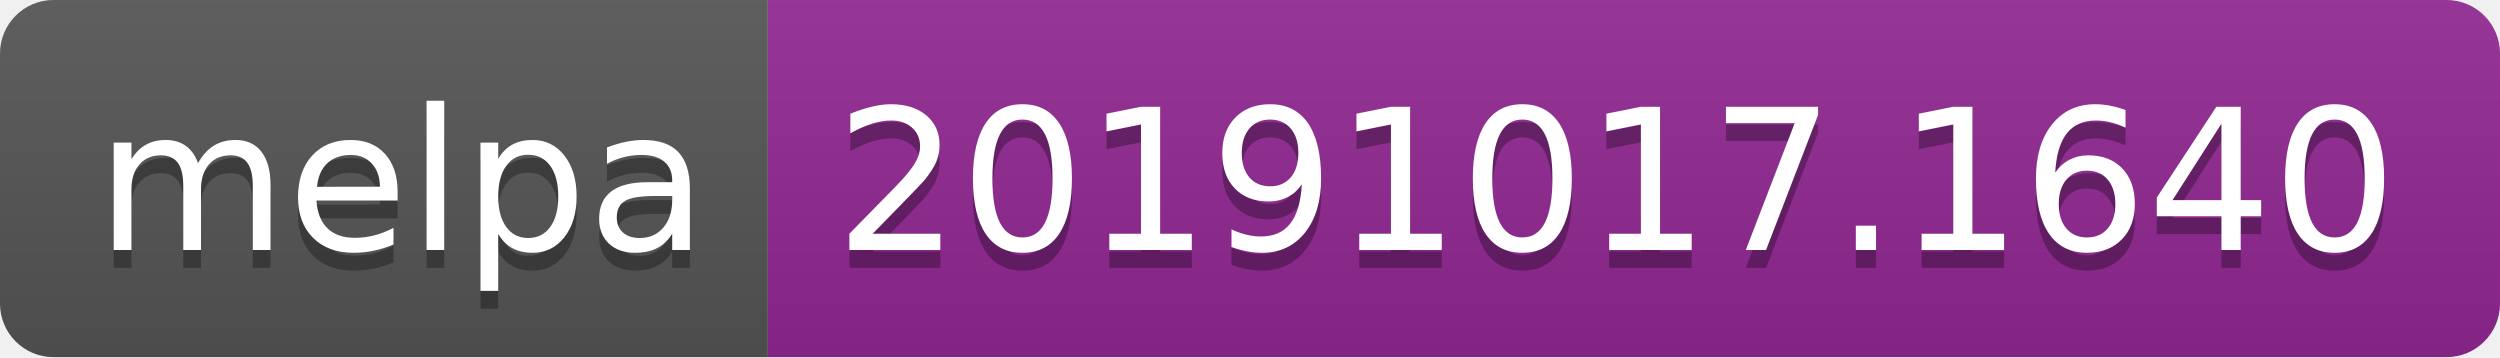
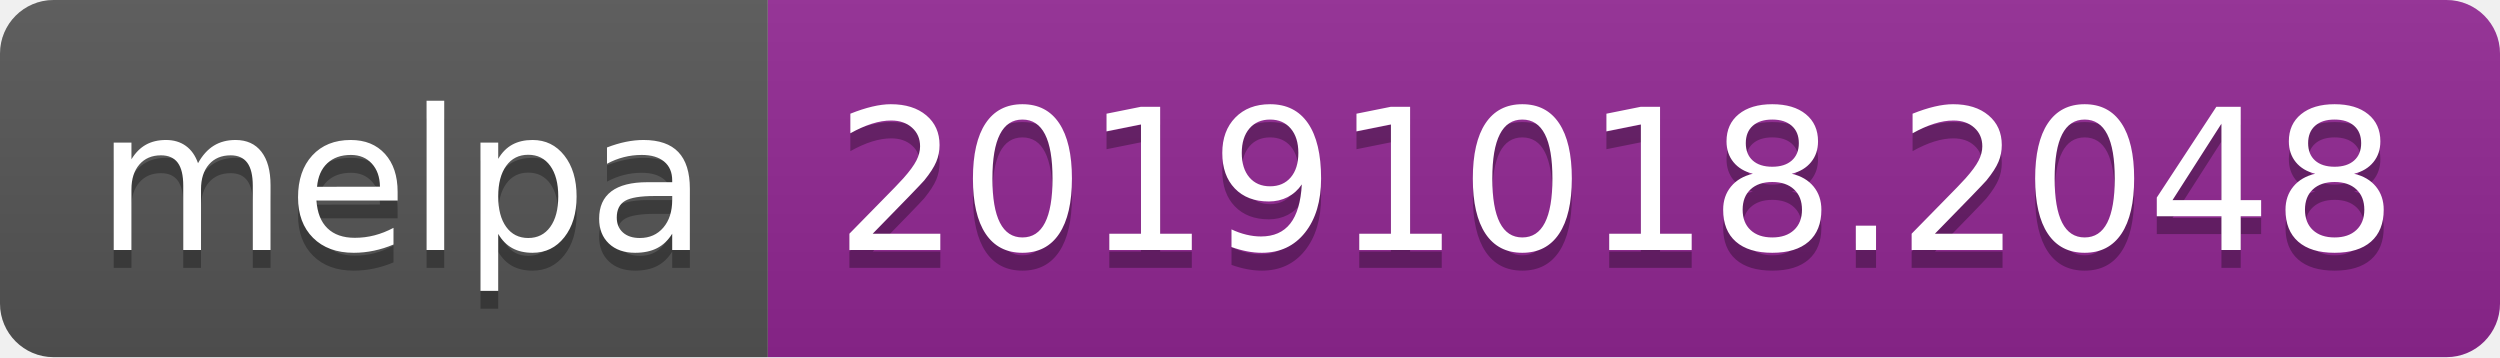
<svg xmlns="http://www.w3.org/2000/svg" width="140" height="20">
  <linearGradient id="b" x2="0" y2="100%">
    <stop offset="0" stop-color="#bbb" stop-opacity=".1" />
    <stop offset="1" stop-opacity=".1" />
  </linearGradient>
  <clipPath id="a">
    <rect width="140" height="20" rx="3" fill="#fff" />
  </clipPath>
  <g clip-path="url(#a)">
    <path fill="#555" d="M0 0h43v20H0z" />
    <path fill="#922793" d="M43 0h97v20H43z" />
    <path fill="url(#b)" d="M0 0h140v20H0z" />
  </g>
  <g fill="#fff" text-anchor="middle" font-family="DejaVu Sans,Verdana,Geneva,sans-serif" font-size="110">
    <text x="225" y="150" fill="#010101" fill-opacity=".3" transform="scale(.1)" textLength="330">melpa</text>
    <text x="225" y="140" transform="scale(.1)" textLength="330">melpa</text>
-     <text x="905" y="150" fill="#010101" fill-opacity=".3" transform="scale(.1)" textLength="870">20191017.1640</text>
-     <text x="905" y="140" transform="scale(.1)" textLength="870">20191017.1640</text>
+     <text x="905" y="150" fill="#010101" fill-opacity=".3" transform="scale(.1)" textLength="870">20191018.2048</text>
+     <text x="905" y="140" transform="scale(.1)" textLength="870">20191018.2048</text>
  </g>
</svg>
